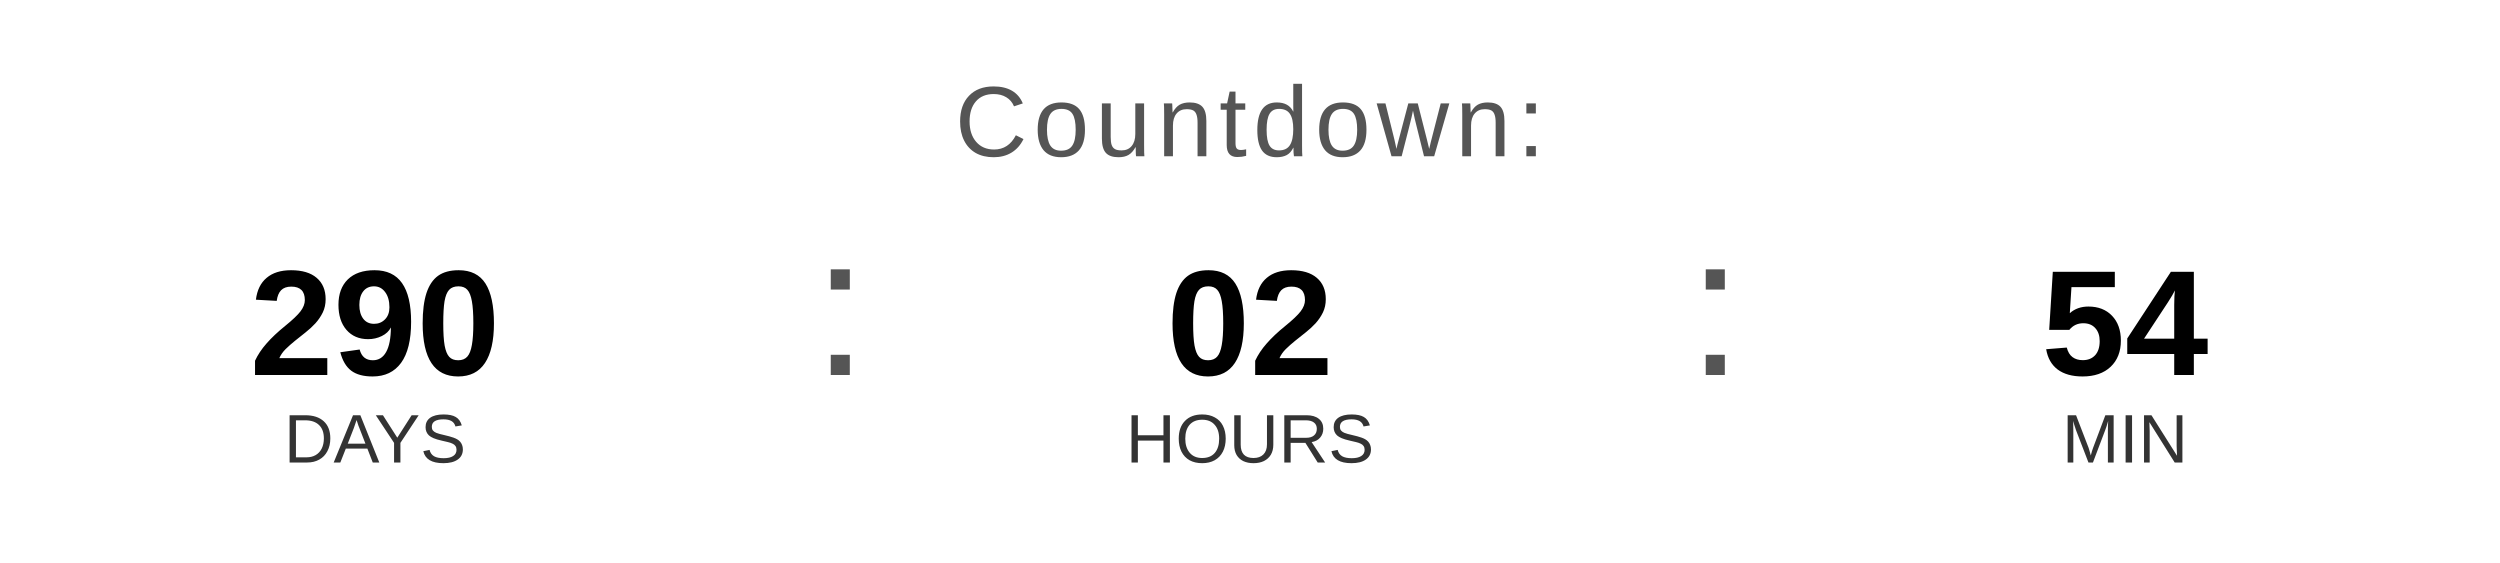
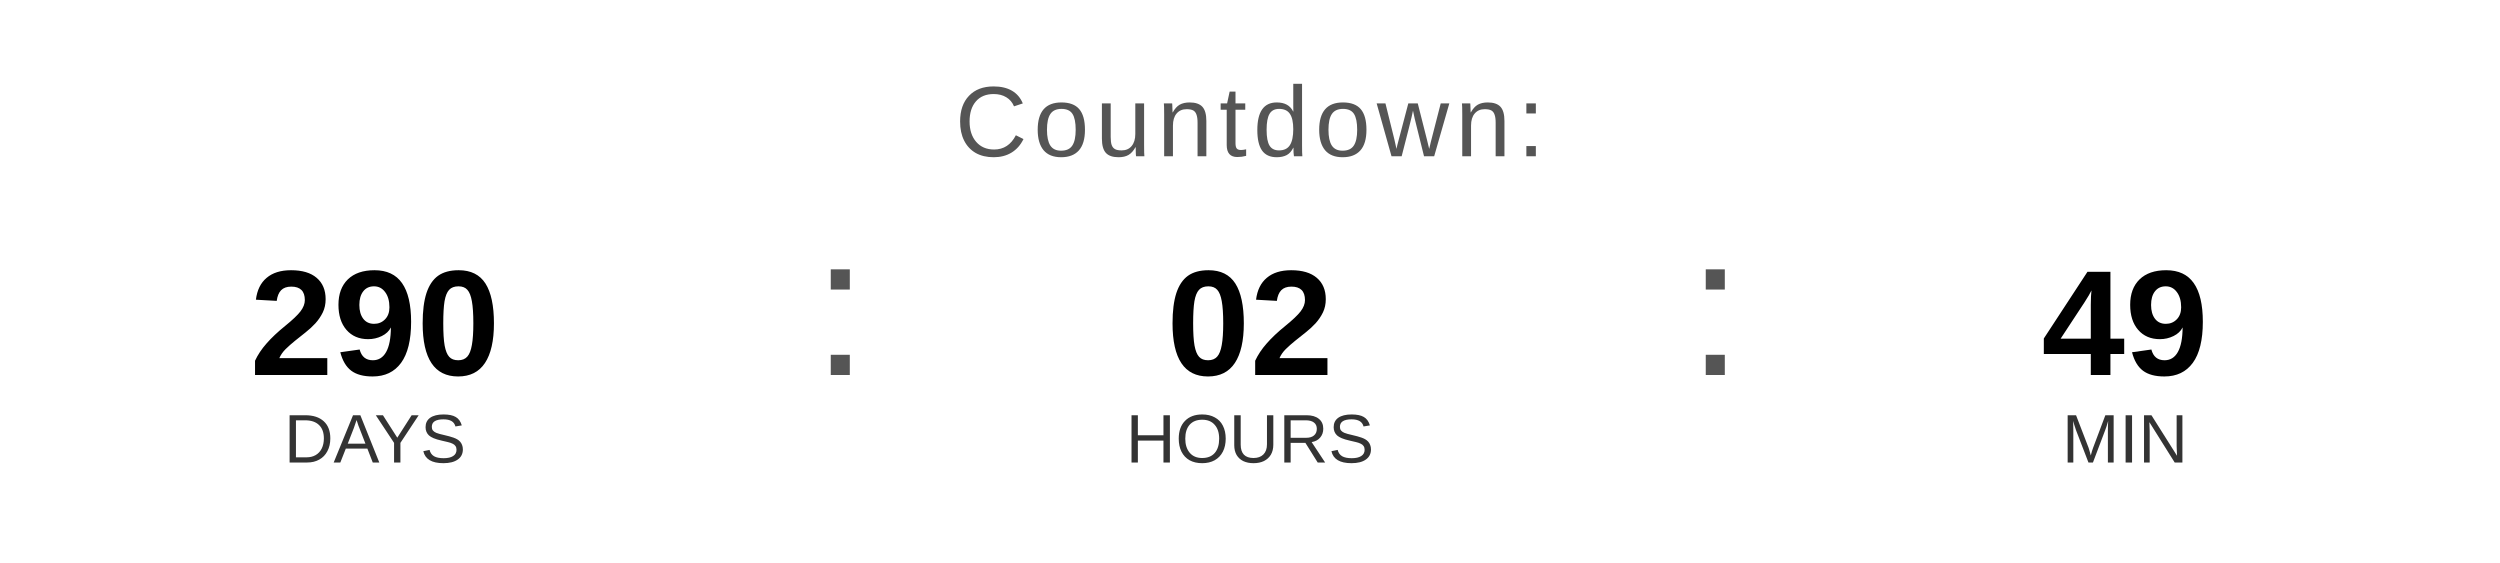
<svg xmlns="http://www.w3.org/2000/svg" width="400" height="90" viewBox="0 0 400 90">
  <text x="200" y="25" font-family="Arial, Helvetica, sans-serif" font-size="16" fill="#555555" text-anchor="middle" letter-spacing="1">
    Countdown:
  </text>
  <text x="60" y="60" font-family="Arial, Helvetica, sans-serif" font-size="24" font-weight="bold" fill="#000000" text-anchor="middle">290</text>
  <text x="60" y="74" font-family="Arial, Helvetica, sans-serif" font-size="11" fill="#333333" text-anchor="middle">DAYS</text>
  <text x="130" y="60" font-family="Arial, sans-serif" font-size="32" fill="#555555">:</text>
  <text x="200" y="60" font-family="Arial, Helvetica, sans-serif" font-size="24" font-weight="bold" fill="#000000" text-anchor="middle">02</text>
  <text x="200" y="74" font-family="Arial, Helvetica, sans-serif" font-size="11" fill="#333333" text-anchor="middle">HOURS</text>
  <text x="270" y="60" font-family="Arial, sans-serif" font-size="32" fill="#555555">:</text>
-   <text x="340" y="60" font-family="Arial, Helvetica, sans-serif" font-size="24" font-weight="bold" fill="#000000" text-anchor="middle">54</text>
+   <text x="340" y="60" font-family="Arial, Helvetica, sans-serif" font-size="24" font-weight="bold" fill="#000000" text-anchor="middle">49</text>
  <text x="340" y="74" font-family="Arial, Helvetica, sans-serif" font-size="11" fill="#333333" text-anchor="middle">MIN</text>
</svg>
